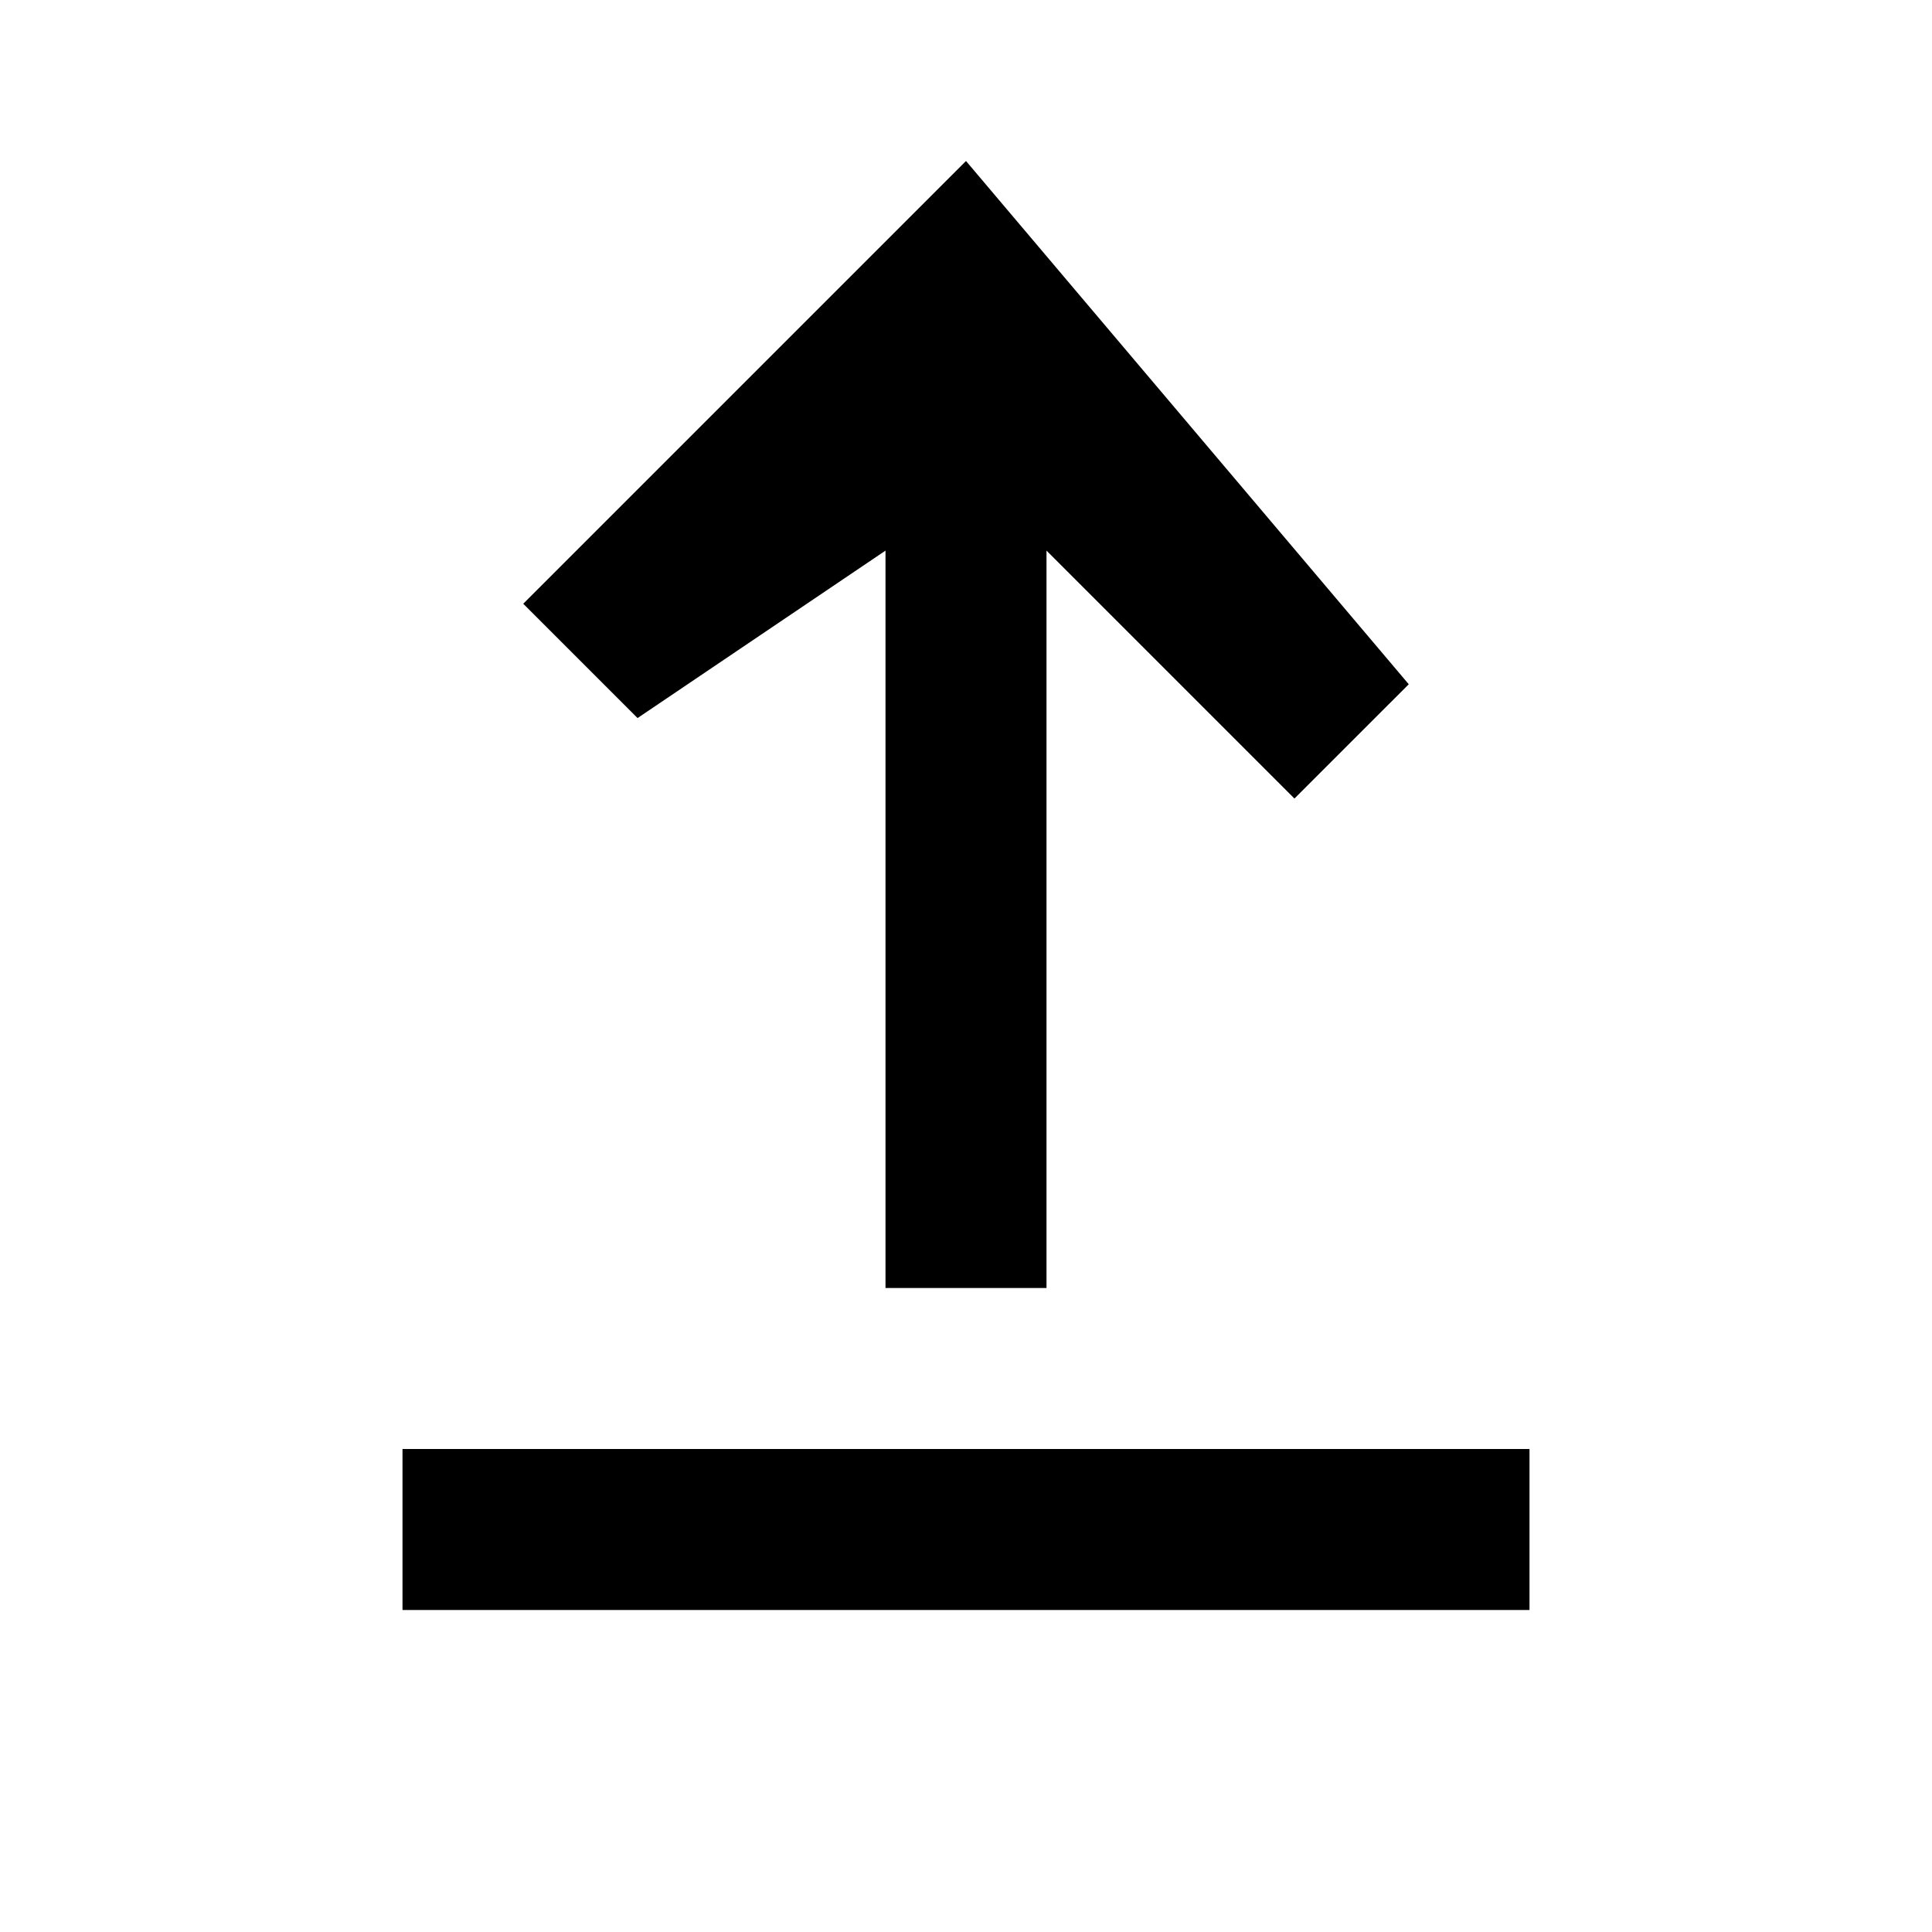
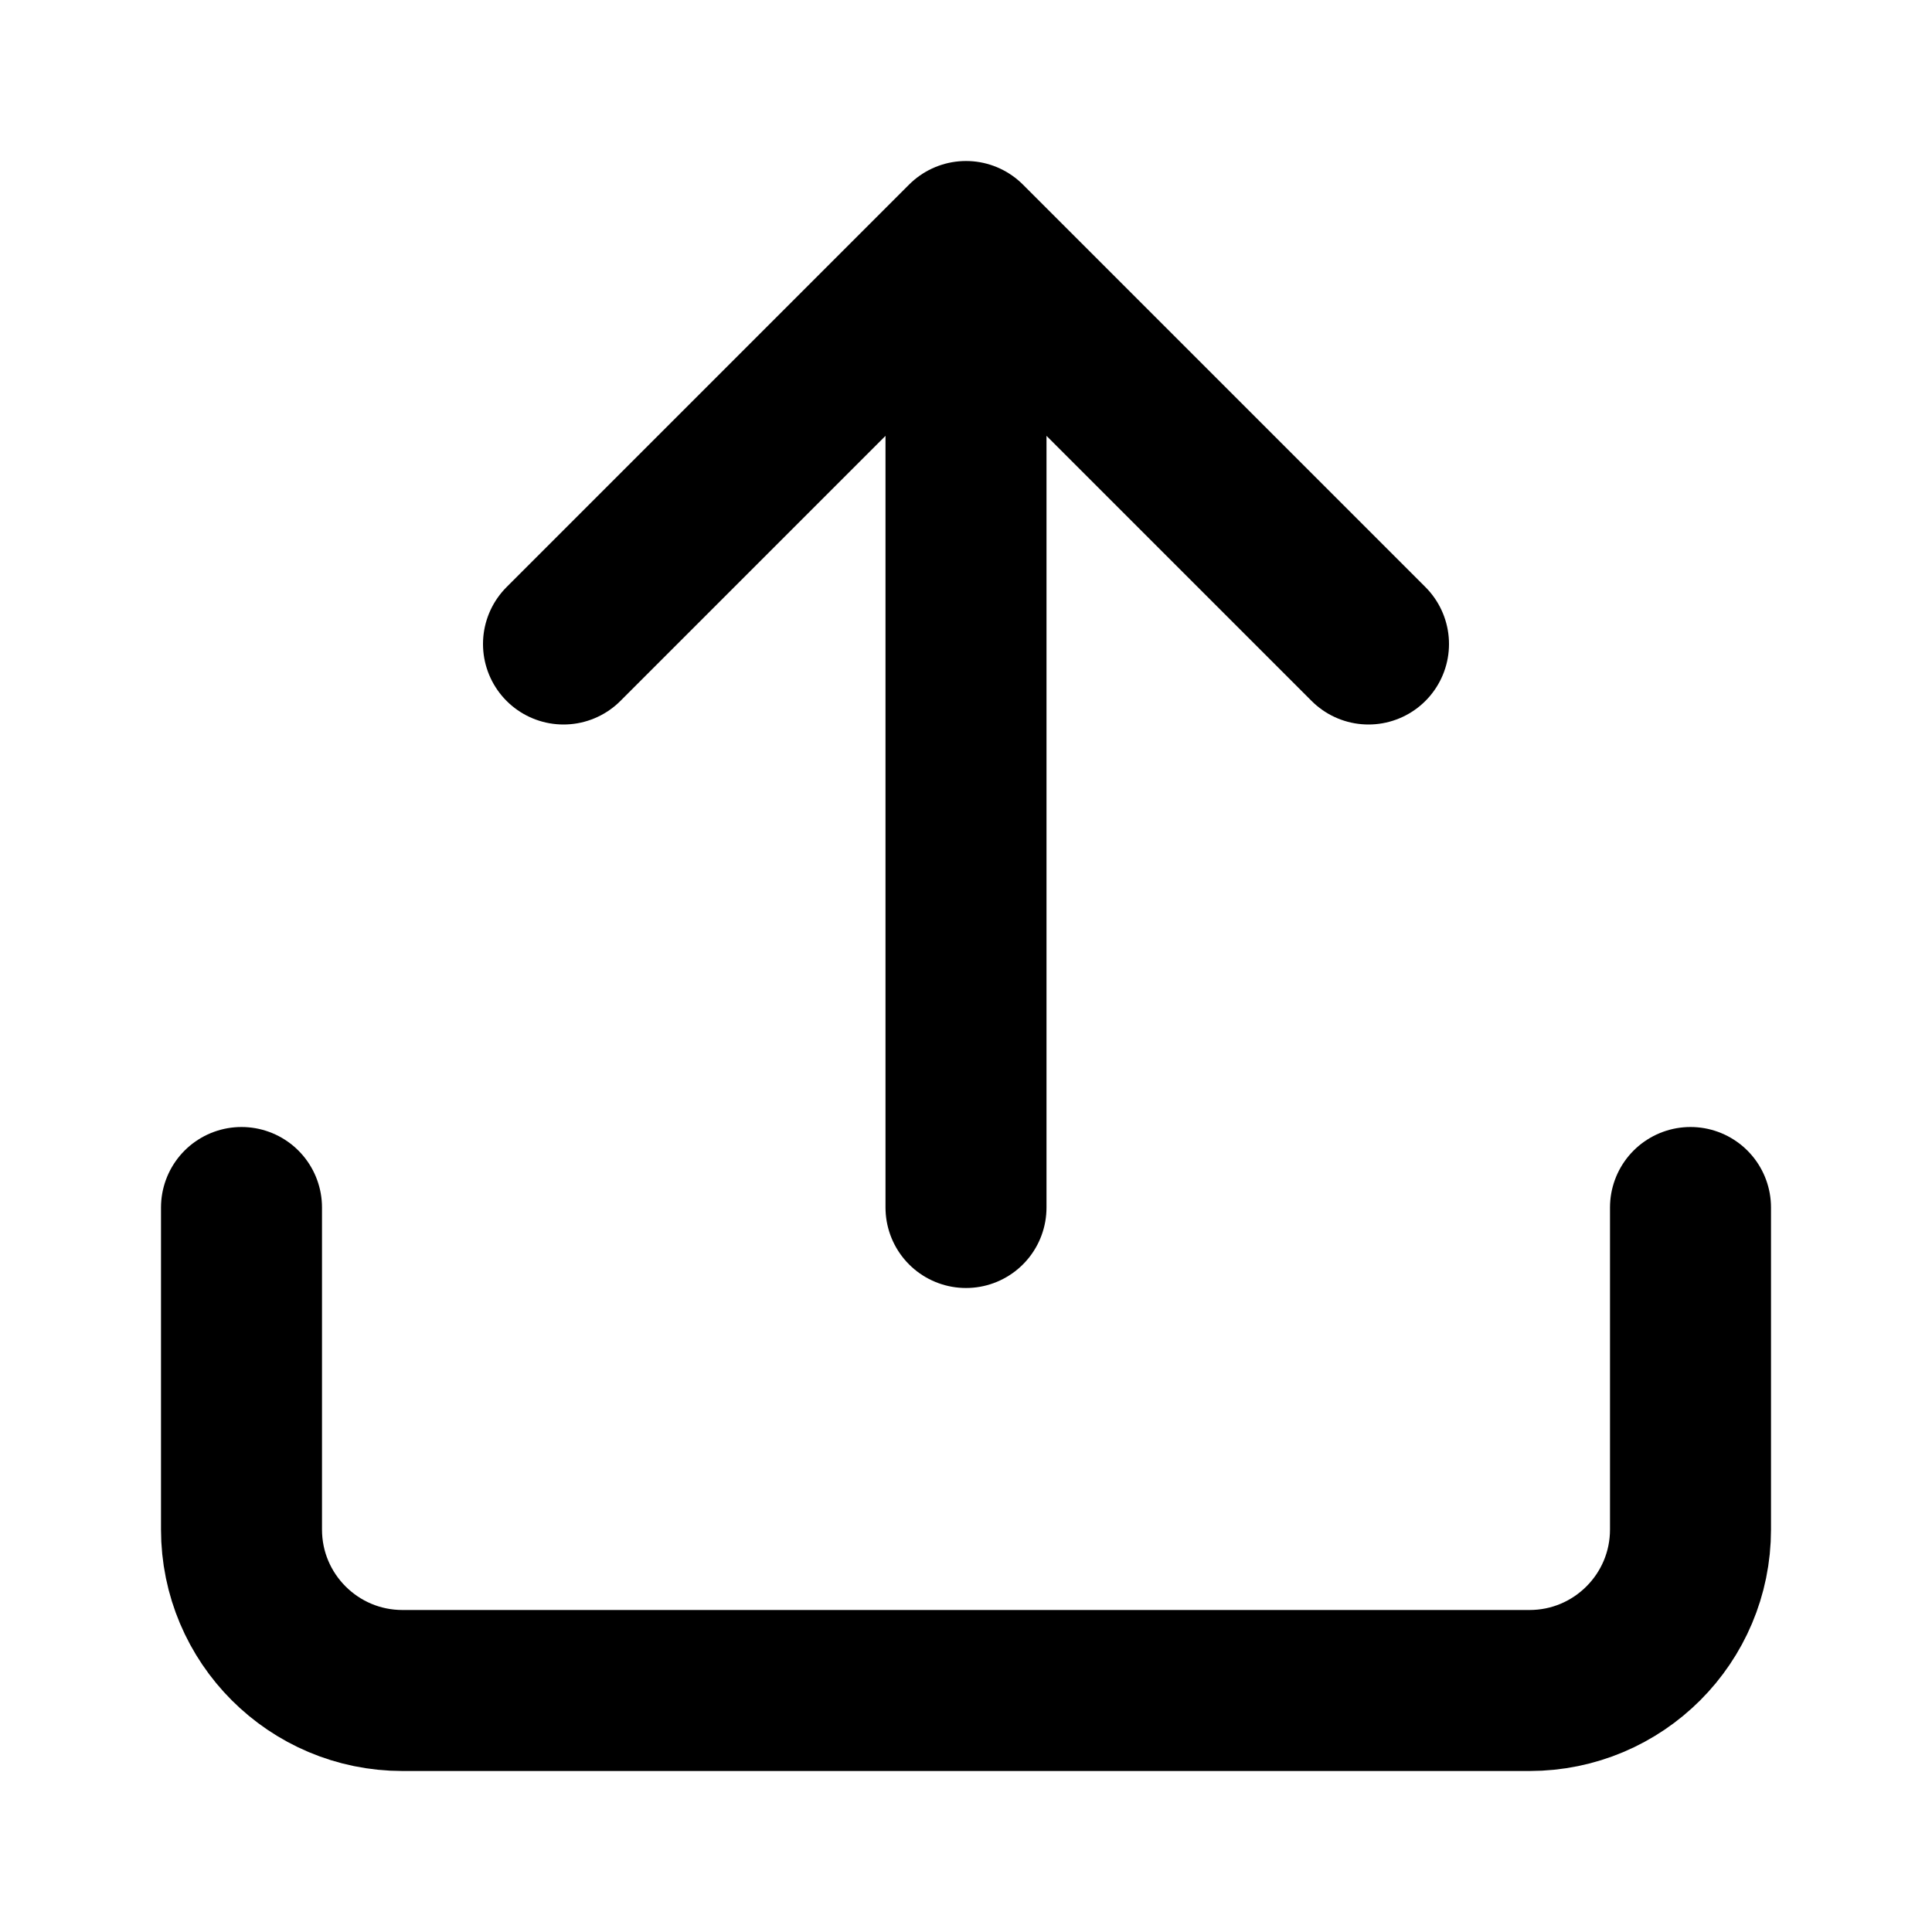
- <svg viewBox="0 0 24 24" aria-hidden="true">
-   <path d="M5 20h14v-2H5v2Zm7-18-5.5 5.5 1.42 1.42L11 6.84V16h2V6.84l3.08 3.08 1.42-1.42L12 2Z" />
+ <svg xmlns="http://www.w3.org/2000/svg" width="24" height="24" fill="none" stroke="currentColor" stroke-linecap="round" stroke-linejoin="round" stroke-width="2" viewBox="0 0 24 24">
+   <path d="M12 3v12m5-7-5-5-5 5m14 7v4a2 2 0 0 1-2 2H5a2 2 0 0 1-2-2v-4" />
</svg>
